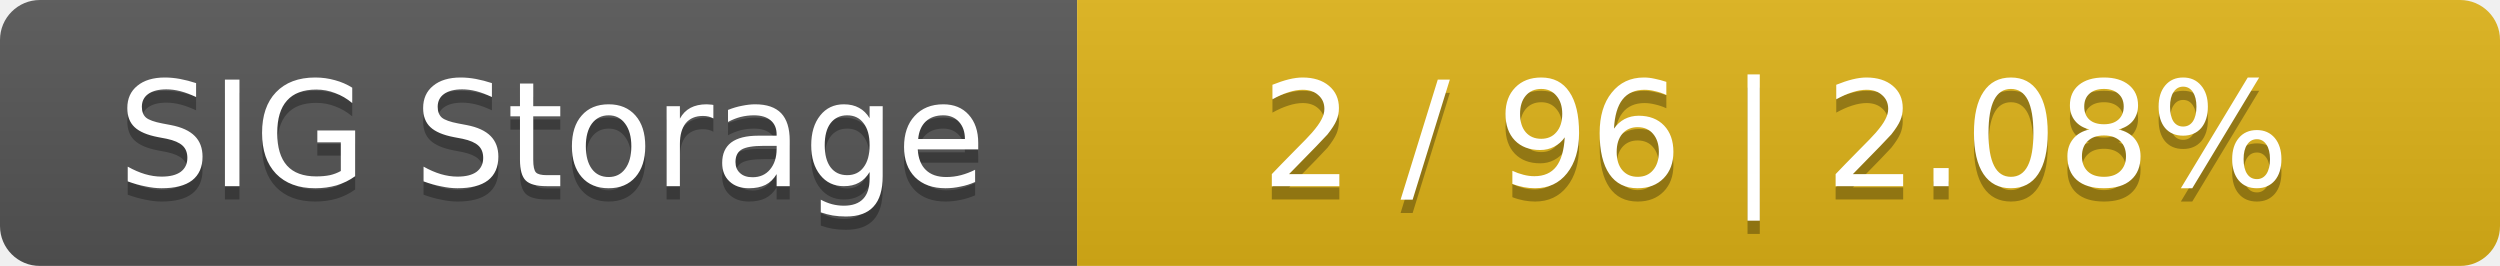
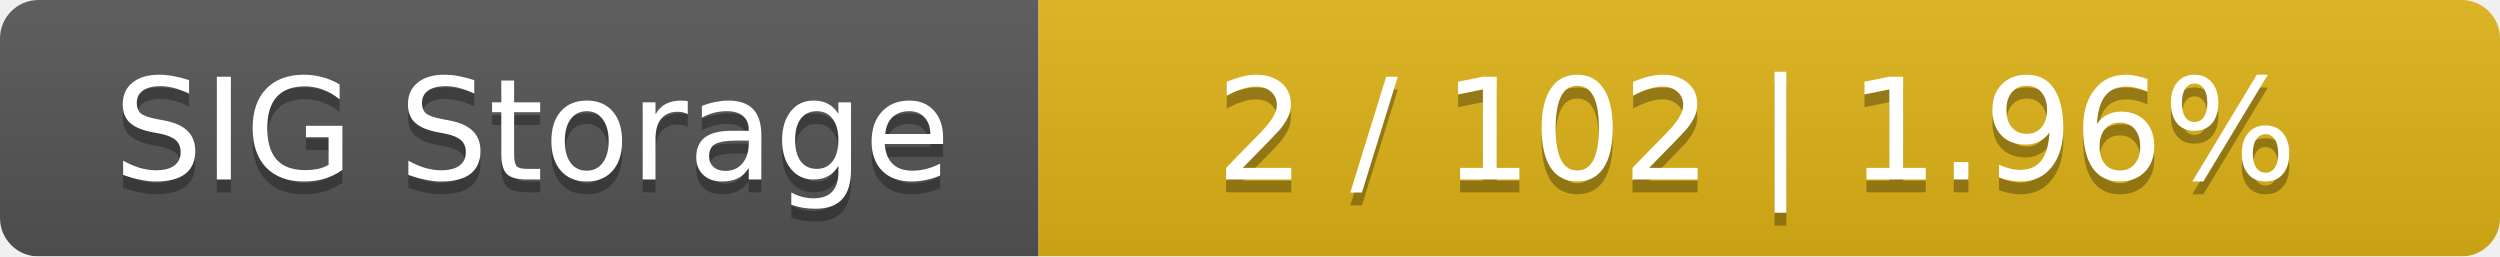
- <svg xmlns="http://www.w3.org/2000/svg" width="188" height="20">
+ <svg xmlns="http://www.w3.org/2000/svg" width="195" height="20">
  <linearGradient id="smooth" x2="0" y2="100%">
    <stop offset="0" stop-color="#bbb" stop-opacity=".1" />
    <stop offset="1" stop-opacity=".1" />
  </linearGradient>
  <mask id="round">
-     <rect width="188" height="20" rx="3" fill="#fff" />
+     <rect width="195" height="20" rx="3" fill="#fff" />
  </mask>
  <g mask="url(#round)">
    <rect width="81" height="20" fill="#555" />
-     <rect x="81" width="107" height="20" fill="#dfb317" />
-     <rect width="188" height="20" fill="url(#smooth)" />
+     <rect x="81" width="114" height="20" fill="#dfb317" />
+     <rect width="195" height="20" fill="url(#smooth)" />
  </g>
  <g fill="#fff" text-anchor="middle" font-family="DejaVu Sans,Verdana,Geneva,sans-serif" font-size="11">
    <text x="41.5" y="15" fill="#010101" fill-opacity=".3">SIG Storage</text>
    <text x="41.5" y="14">SIG Storage</text>
-     <text x="133.5" y="15" fill="#010101" fill-opacity=".3">2 / 96    |    2.08%</text>
-     <text x="133.5" y="14">2 / 96    |    2.08%</text>
+     <text x="137" y="15" fill="#010101" fill-opacity=".3">2 / 102    |    1.96%</text>
+     <text x="137" y="14">2 / 102    |    1.96%</text>
  </g>
</svg>
